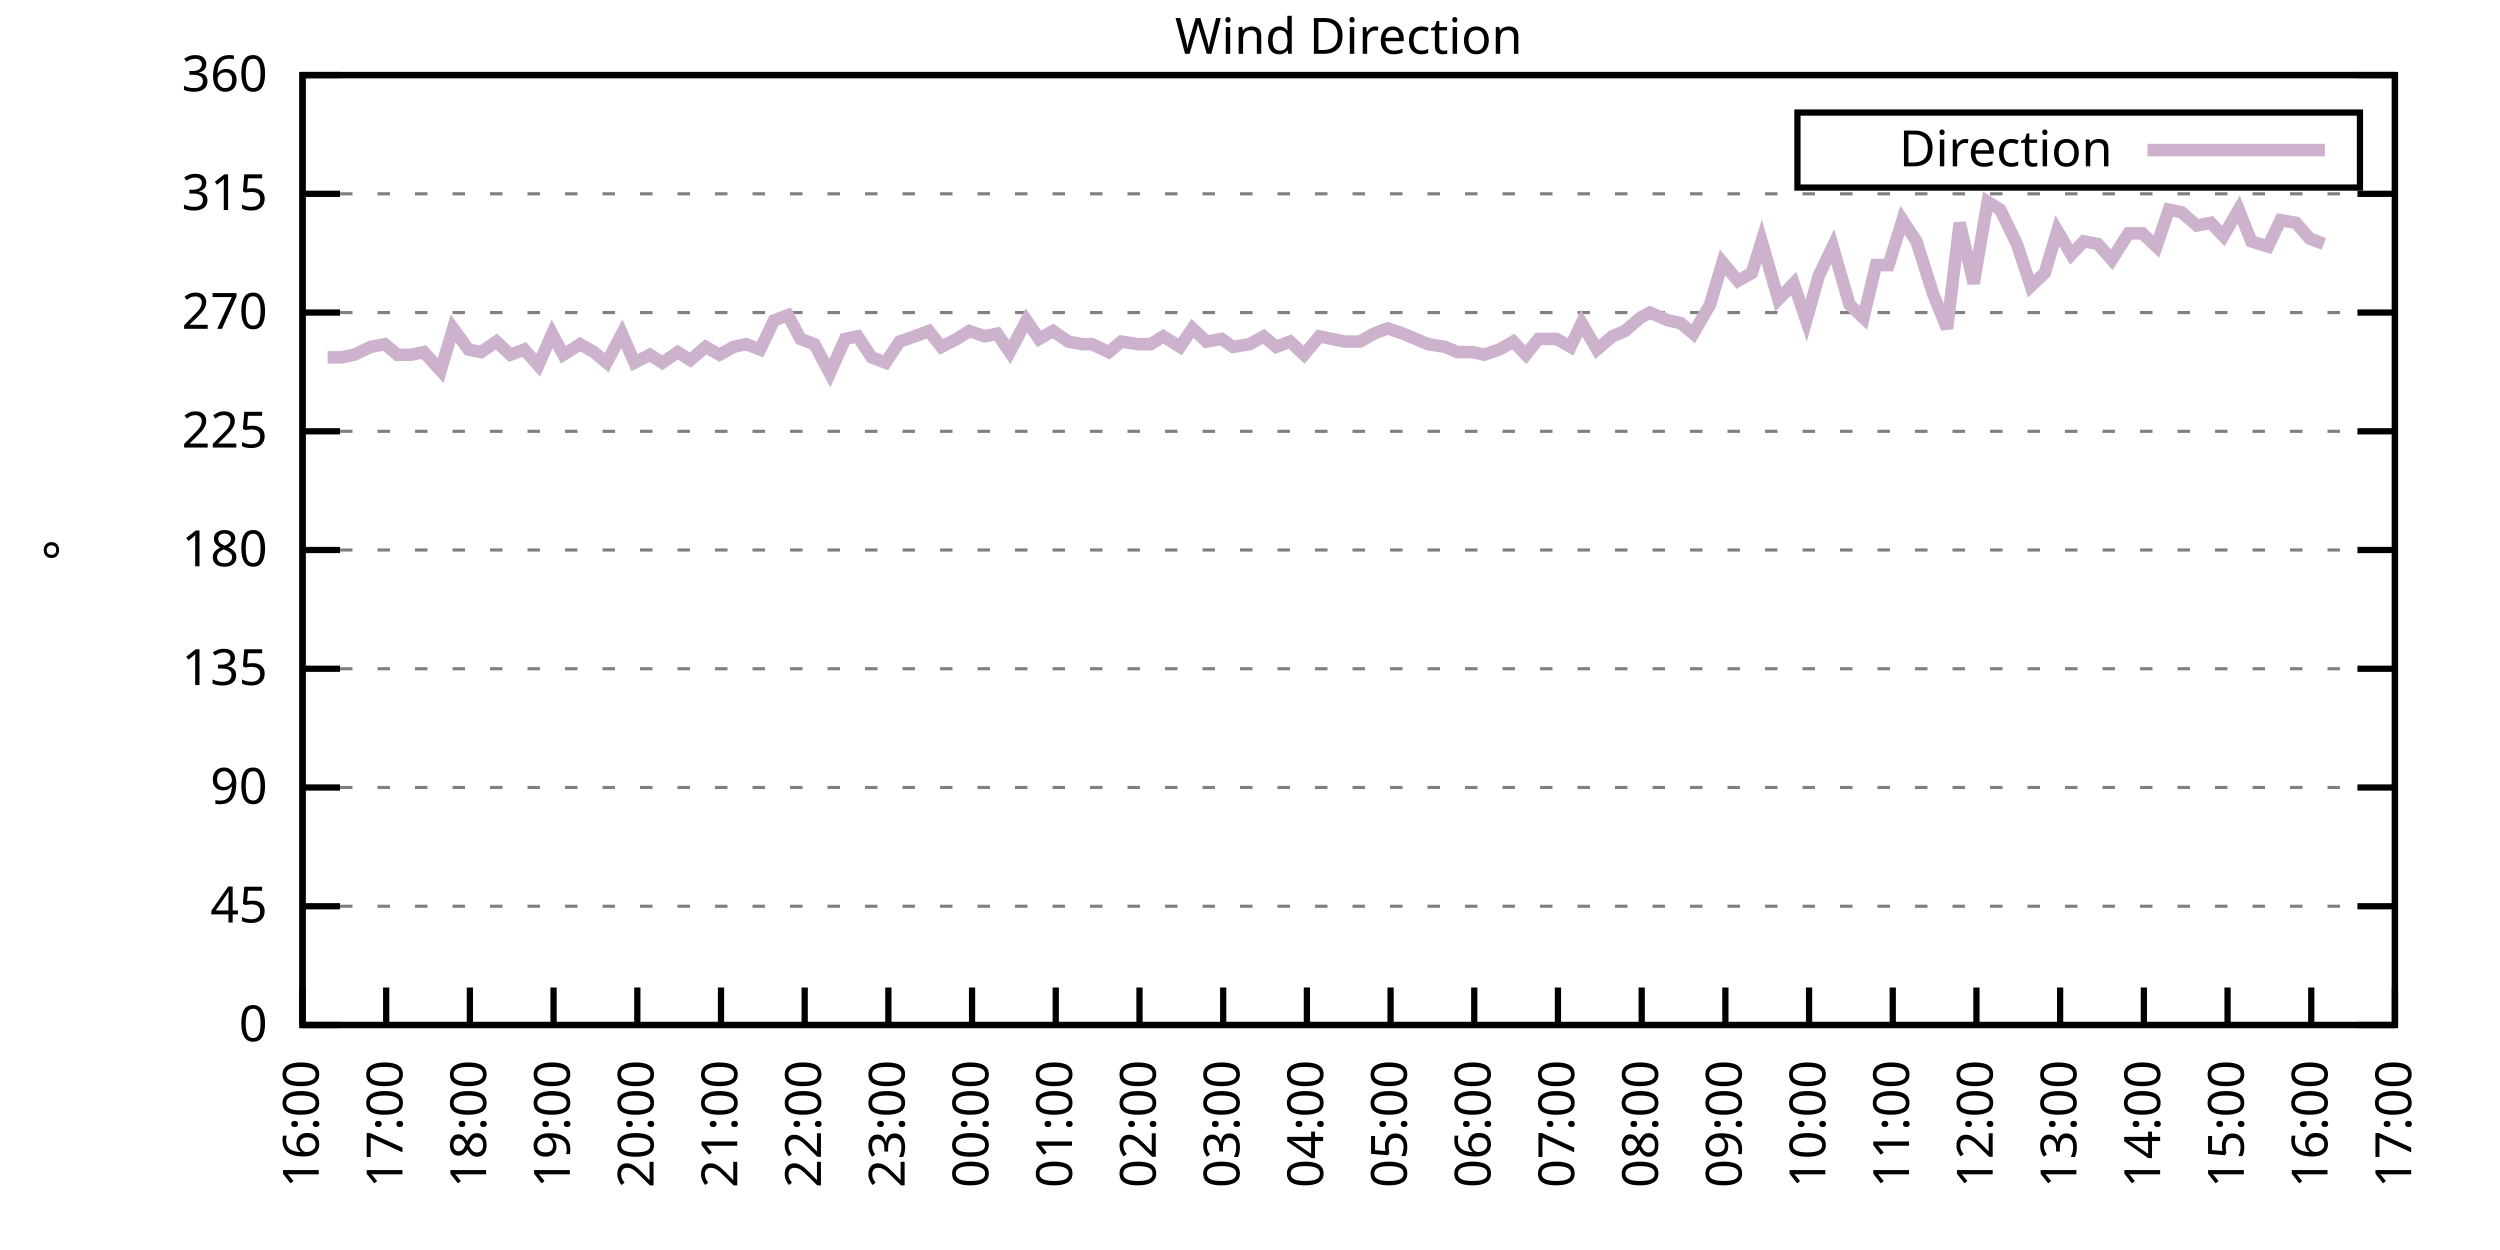
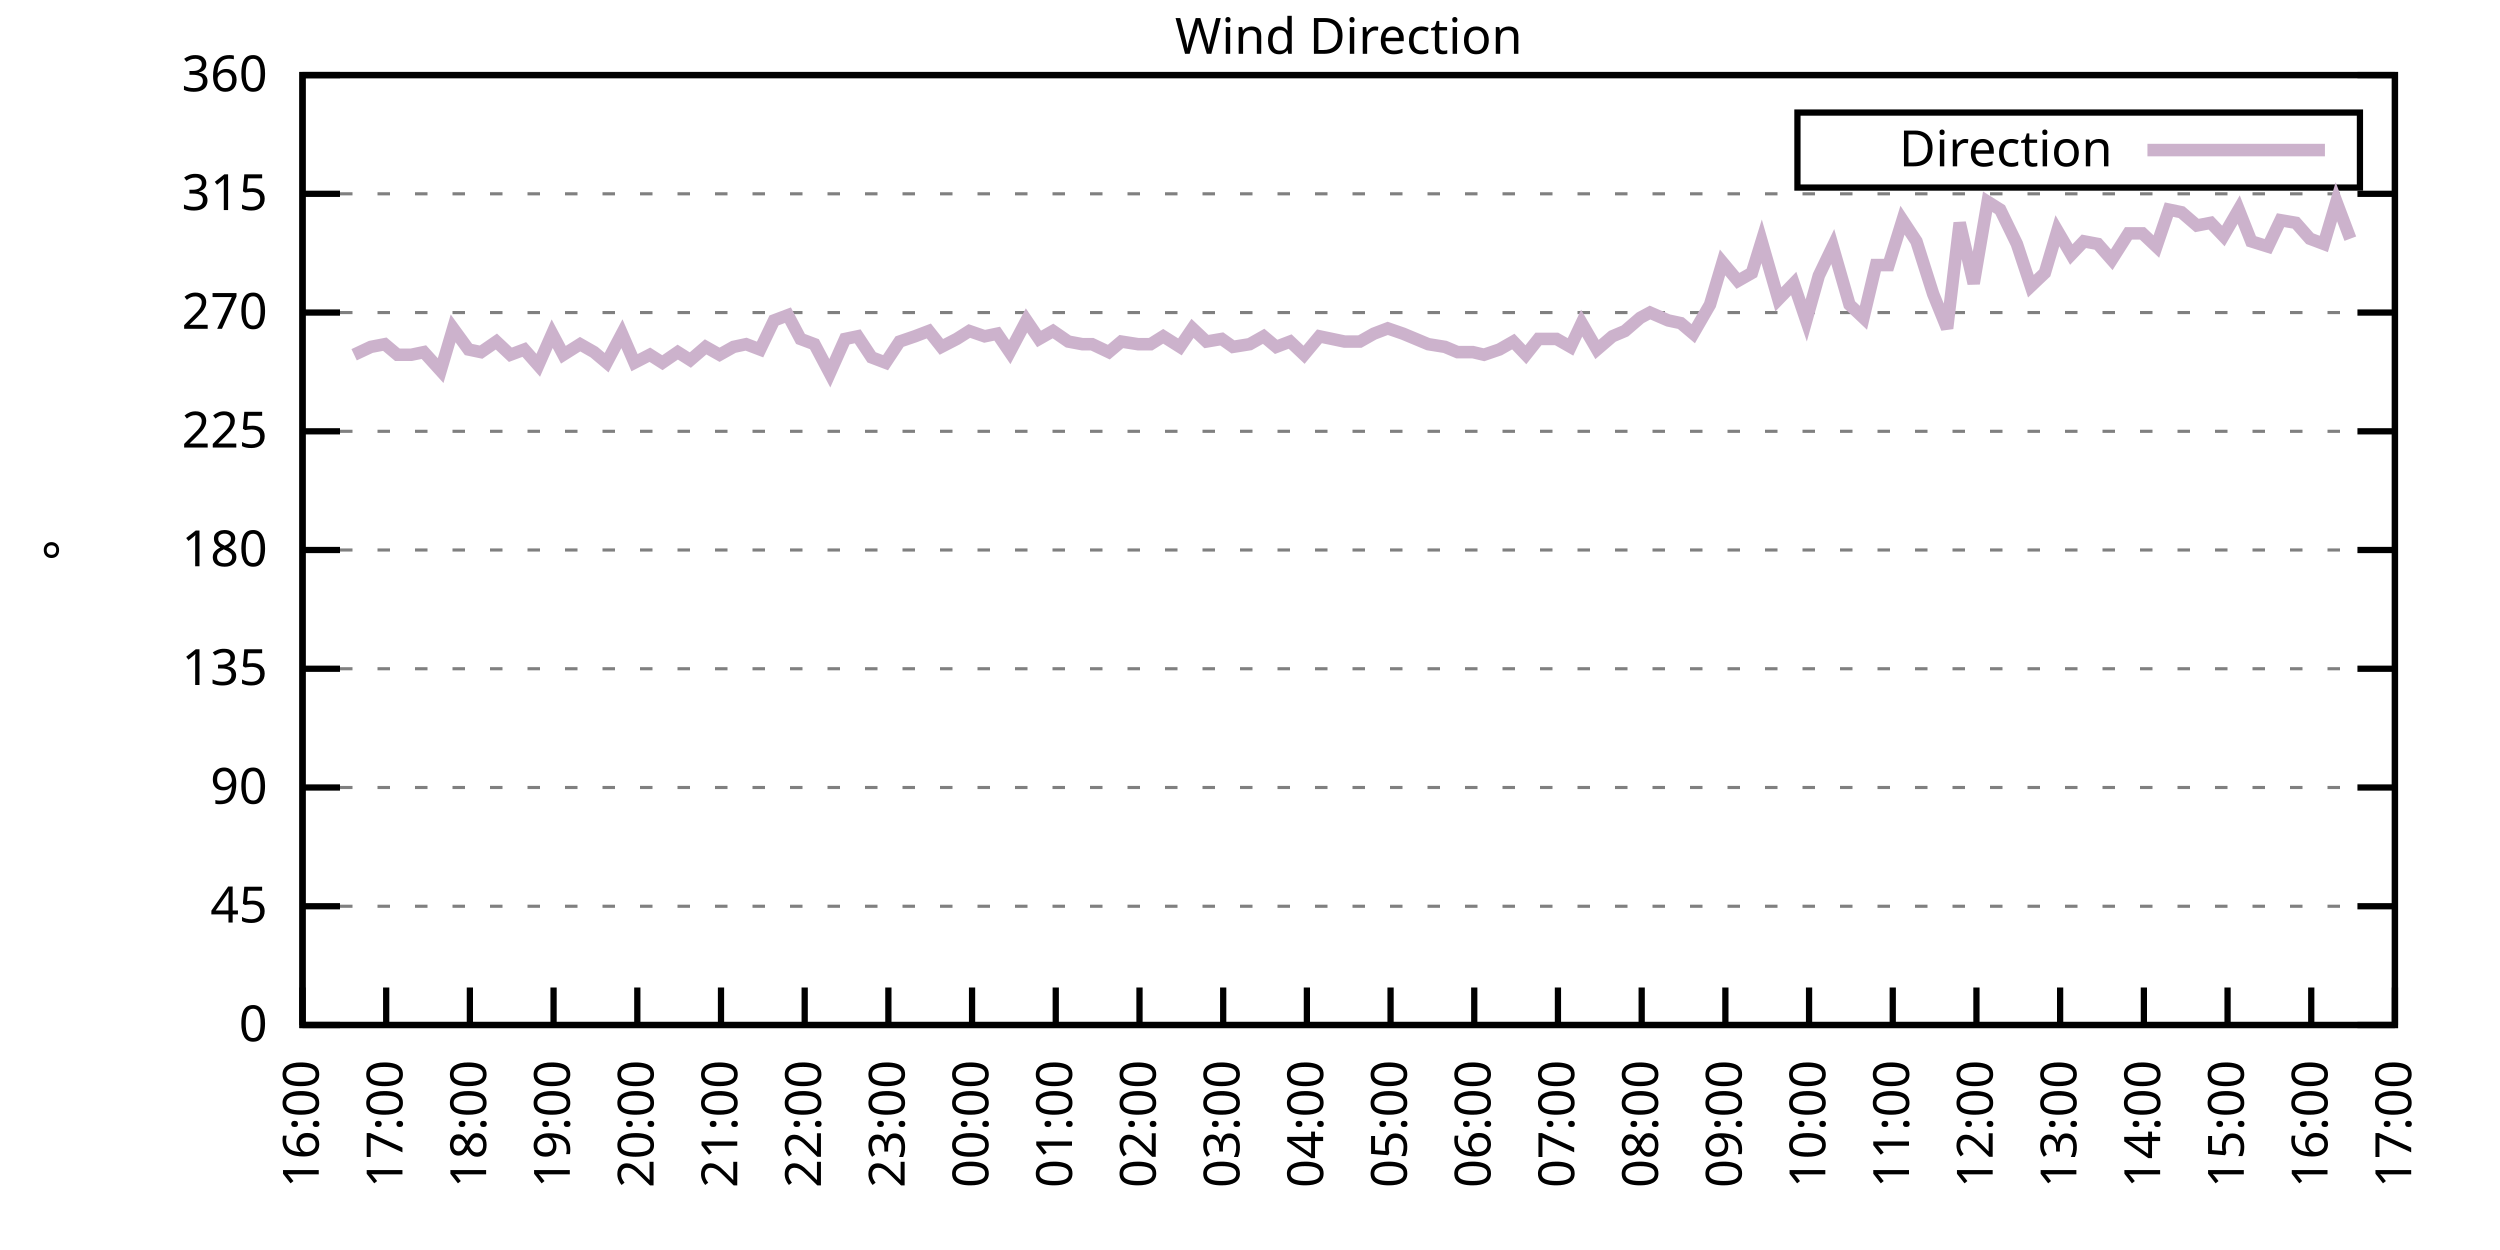
<svg xmlns="http://www.w3.org/2000/svg" xmlns:xlink="http://www.w3.org/1999/xlink" width="400" height="200" viewBox="0 0 400 200">
  <g id="gnuplot_canvas">
    <rect x="0" y="0" width="400" height="200" fill="none" />
    <defs>
      <circle id="gpDot" r="0.5" stroke-width="0.5" stroke="currentColor" />
      <path id="gpPt0" stroke-width="0.333" stroke="currentColor" d="M-1,0 h2 M0,-1 v2" />
      <path id="gpPt1" stroke-width="0.333" stroke="currentColor" d="M-1,-1 L1,1 M1,-1 L-1,1" />
      <path id="gpPt2" stroke-width="0.333" stroke="currentColor" d="M-1,0 L1,0 M0,-1 L0,1 M-1,-1 L1,1 M-1,1 L1,-1" />
      <rect id="gpPt3" stroke-width="0.333" stroke="currentColor" x="-1" y="-1" width="2" height="2" />
      <rect id="gpPt4" stroke-width="0.333" stroke="currentColor" fill="currentColor" x="-1" y="-1" width="2" height="2" />
      <circle id="gpPt5" stroke-width="0.333" stroke="currentColor" cx="0" cy="0" r="1" />
      <use xlink:href="#gpPt5" id="gpPt6" fill="currentColor" stroke="none" />
      <path id="gpPt7" stroke-width="0.333" stroke="currentColor" d="M0,-1.33 L-1.33,0.67 L1.33,0.67 z" />
      <use xlink:href="#gpPt7" id="gpPt8" fill="currentColor" stroke="none" />
      <use xlink:href="#gpPt7" id="gpPt9" stroke="currentColor" transform="rotate(180)" />
      <use xlink:href="#gpPt9" id="gpPt10" fill="currentColor" stroke="none" />
      <use xlink:href="#gpPt3" id="gpPt11" stroke="currentColor" transform="rotate(45)" />
      <use xlink:href="#gpPt11" id="gpPt12" fill="currentColor" stroke="none" />
      <path id="gpPt13" stroke-width="0.333" stroke="currentColor" d="M0,1.330 L1.265,0.411 L0.782,-1.067 L-0.782,-1.076 L-1.265,0.411 z" />
      <use xlink:href="#gpPt13" id="gpPt14" fill="currentColor" stroke="none" />
      <filter id="textbox" filterUnits="objectBoundingBox" x="0" y="0" height="1" width="1">
        <feFlood flood-color="white" flood-opacity="1" result="bgnd" />
        <feComposite in="SourceGraphic" in2="bgnd" operator="atop" />
      </filter>
      <filter id="greybox" filterUnits="objectBoundingBox" x="0" y="0" height="1" width="1">
        <feFlood flood-color="lightgrey" flood-opacity="1" result="grey" />
        <feComposite in="SourceGraphic" in2="grey" operator="atop" />
      </filter>
    </defs>
    <g fill="none" color="white" stroke="currentColor" stroke-width="1.00" stroke-linecap="butt" stroke-linejoin="miter">
</g>
    <g fill="none" color="black" stroke="currentColor" stroke-width="1.00" stroke-linecap="butt" stroke-linejoin="miter">
      <g stroke="none" shape-rendering="crispEdges">
        <polygon fill="rgb(255, 255, 255)" points="48.40,164.00 383.18,164.00 383.18,12.02 48.40,12.02 " />
      </g>
    </g>
    <g fill="none" color="black" stroke="currentColor" stroke-width="1.00" stroke-linecap="butt" stroke-linejoin="miter">
</g>
    <g fill="none" color="black" stroke="black" stroke-width="0.50" stroke-linecap="butt" stroke-linejoin="miter">
</g>
    <g fill="none" color="gray" stroke="currentColor" stroke-width="0.50" stroke-linecap="butt" stroke-linejoin="miter">
      <path stroke="gray" stroke-dasharray="2,4" class="gridline" d="M48.40,164.00 L383.19,164.00  " />
    </g>
    <g fill="none" color="gray" stroke="gray" stroke-width="1.00" stroke-linecap="butt" stroke-linejoin="miter">
</g>
    <g fill="none" color="black" stroke="currentColor" stroke-width="1.00" stroke-linecap="butt" stroke-linejoin="miter">
      <path stroke="black" d="M48.40,164.00 L54.40,164.00 M383.19,164.00 L377.19,164.00  " />
      <g transform="translate(42.80,166.60)" stroke="none" fill="black" font-family="Sans" font-size="8.00" text-anchor="end">
        <text>
          <tspan font-family="Sans"> 0</tspan>
        </text>
      </g>
    </g>
    <g fill="none" color="black" stroke="currentColor" stroke-width="1.00" stroke-linecap="butt" stroke-linejoin="miter">
</g>
    <g fill="none" color="black" stroke="black" stroke-width="0.50" stroke-linecap="butt" stroke-linejoin="miter">
</g>
    <g fill="none" color="gray" stroke="currentColor" stroke-width="0.50" stroke-linecap="butt" stroke-linejoin="miter">
      <path stroke="gray" stroke-dasharray="2,4" class="gridline" d="M48.40,145.00 L383.19,145.00  " />
    </g>
    <g fill="none" color="gray" stroke="gray" stroke-width="1.00" stroke-linecap="butt" stroke-linejoin="miter">
</g>
    <g fill="none" color="black" stroke="currentColor" stroke-width="1.00" stroke-linecap="butt" stroke-linejoin="miter">
      <path stroke="black" d="M48.40,145.00 L54.40,145.00 M383.19,145.00 L377.19,145.00  " />
      <g transform="translate(42.80,147.60)" stroke="none" fill="black" font-family="Sans" font-size="8.00" text-anchor="end">
        <text>
          <tspan font-family="Sans"> 45</tspan>
        </text>
      </g>
    </g>
    <g fill="none" color="black" stroke="currentColor" stroke-width="1.00" stroke-linecap="butt" stroke-linejoin="miter">
</g>
    <g fill="none" color="black" stroke="black" stroke-width="0.50" stroke-linecap="butt" stroke-linejoin="miter">
</g>
    <g fill="none" color="gray" stroke="currentColor" stroke-width="0.50" stroke-linecap="butt" stroke-linejoin="miter">
      <path stroke="gray" stroke-dasharray="2,4" class="gridline" d="M48.40,126.00 L383.19,126.00  " />
    </g>
    <g fill="none" color="gray" stroke="gray" stroke-width="1.00" stroke-linecap="butt" stroke-linejoin="miter">
</g>
    <g fill="none" color="black" stroke="currentColor" stroke-width="1.00" stroke-linecap="butt" stroke-linejoin="miter">
      <path stroke="black" d="M48.40,126.00 L54.40,126.00 M383.19,126.00 L377.19,126.00  " />
      <g transform="translate(42.80,128.60)" stroke="none" fill="black" font-family="Sans" font-size="8.00" text-anchor="end">
        <text>
          <tspan font-family="Sans"> 90</tspan>
        </text>
      </g>
    </g>
    <g fill="none" color="black" stroke="currentColor" stroke-width="1.00" stroke-linecap="butt" stroke-linejoin="miter">
</g>
    <g fill="none" color="black" stroke="black" stroke-width="0.50" stroke-linecap="butt" stroke-linejoin="miter">
</g>
    <g fill="none" color="gray" stroke="currentColor" stroke-width="0.50" stroke-linecap="butt" stroke-linejoin="miter">
      <path stroke="gray" stroke-dasharray="2,4" class="gridline" d="M48.40,107.00 L383.19,107.00  " />
    </g>
    <g fill="none" color="gray" stroke="gray" stroke-width="1.00" stroke-linecap="butt" stroke-linejoin="miter">
</g>
    <g fill="none" color="black" stroke="currentColor" stroke-width="1.00" stroke-linecap="butt" stroke-linejoin="miter">
      <path stroke="black" d="M48.40,107.00 L54.40,107.00 M383.19,107.00 L377.19,107.00  " />
      <g transform="translate(42.80,109.60)" stroke="none" fill="black" font-family="Sans" font-size="8.00" text-anchor="end">
        <text>
          <tspan font-family="Sans"> 135</tspan>
        </text>
      </g>
    </g>
    <g fill="none" color="black" stroke="currentColor" stroke-width="1.00" stroke-linecap="butt" stroke-linejoin="miter">
</g>
    <g fill="none" color="black" stroke="black" stroke-width="0.50" stroke-linecap="butt" stroke-linejoin="miter">
</g>
    <g fill="none" color="gray" stroke="currentColor" stroke-width="0.50" stroke-linecap="butt" stroke-linejoin="miter">
      <path stroke="gray" stroke-dasharray="2,4" class="gridline" d="M48.40,88.00 L383.19,88.00  " />
    </g>
    <g fill="none" color="gray" stroke="gray" stroke-width="1.00" stroke-linecap="butt" stroke-linejoin="miter">
</g>
    <g fill="none" color="black" stroke="currentColor" stroke-width="1.00" stroke-linecap="butt" stroke-linejoin="miter">
      <path stroke="black" d="M48.40,88.00 L54.40,88.00 M383.19,88.00 L377.19,88.00  " />
      <g transform="translate(42.80,90.60)" stroke="none" fill="black" font-family="Sans" font-size="8.00" text-anchor="end">
        <text>
          <tspan font-family="Sans"> 180</tspan>
        </text>
      </g>
    </g>
    <g fill="none" color="black" stroke="currentColor" stroke-width="1.00" stroke-linecap="butt" stroke-linejoin="miter">
</g>
    <g fill="none" color="black" stroke="black" stroke-width="0.50" stroke-linecap="butt" stroke-linejoin="miter">
</g>
    <g fill="none" color="gray" stroke="currentColor" stroke-width="0.50" stroke-linecap="butt" stroke-linejoin="miter">
      <path stroke="gray" stroke-dasharray="2,4" class="gridline" d="M48.40,69.01 L383.19,69.01  " />
    </g>
    <g fill="none" color="gray" stroke="gray" stroke-width="1.00" stroke-linecap="butt" stroke-linejoin="miter">
</g>
    <g fill="none" color="black" stroke="currentColor" stroke-width="1.00" stroke-linecap="butt" stroke-linejoin="miter">
      <path stroke="black" d="M48.40,69.01 L54.40,69.01 M383.19,69.01 L377.19,69.01  " />
      <g transform="translate(42.80,71.61)" stroke="none" fill="black" font-family="Sans" font-size="8.00" text-anchor="end">
        <text>
          <tspan font-family="Sans"> 225</tspan>
        </text>
      </g>
    </g>
    <g fill="none" color="black" stroke="currentColor" stroke-width="1.00" stroke-linecap="butt" stroke-linejoin="miter">
</g>
    <g fill="none" color="black" stroke="black" stroke-width="0.50" stroke-linecap="butt" stroke-linejoin="miter">
</g>
    <g fill="none" color="gray" stroke="currentColor" stroke-width="0.50" stroke-linecap="butt" stroke-linejoin="miter">
      <path stroke="gray" stroke-dasharray="2,4" class="gridline" d="M48.40,50.01 L383.19,50.01  " />
    </g>
    <g fill="none" color="gray" stroke="gray" stroke-width="1.00" stroke-linecap="butt" stroke-linejoin="miter">
</g>
    <g fill="none" color="black" stroke="currentColor" stroke-width="1.00" stroke-linecap="butt" stroke-linejoin="miter">
      <path stroke="black" d="M48.40,50.01 L54.40,50.01 M383.19,50.01 L377.19,50.01  " />
      <g transform="translate(42.80,52.61)" stroke="none" fill="black" font-family="Sans" font-size="8.00" text-anchor="end">
        <text>
          <tspan font-family="Sans"> 270</tspan>
        </text>
      </g>
    </g>
    <g fill="none" color="black" stroke="currentColor" stroke-width="1.00" stroke-linecap="butt" stroke-linejoin="miter">
</g>
    <g fill="none" color="black" stroke="black" stroke-width="0.50" stroke-linecap="butt" stroke-linejoin="miter">
</g>
    <g fill="none" color="gray" stroke="currentColor" stroke-width="0.50" stroke-linecap="butt" stroke-linejoin="miter">
      <path stroke="gray" stroke-dasharray="2,4" class="gridline" d="M48.40,31.01 L383.19,31.01  " />
    </g>
    <g fill="none" color="gray" stroke="gray" stroke-width="1.00" stroke-linecap="butt" stroke-linejoin="miter">
</g>
    <g fill="none" color="black" stroke="currentColor" stroke-width="1.00" stroke-linecap="butt" stroke-linejoin="miter">
      <path stroke="black" d="M48.40,31.01 L54.40,31.01 M383.19,31.01 L377.19,31.01  " />
      <g transform="translate(42.80,33.61)" stroke="none" fill="black" font-family="Sans" font-size="8.00" text-anchor="end">
        <text>
          <tspan font-family="Sans"> 315</tspan>
        </text>
      </g>
    </g>
    <g fill="none" color="black" stroke="currentColor" stroke-width="1.00" stroke-linecap="butt" stroke-linejoin="miter">
</g>
    <g fill="none" color="black" stroke="black" stroke-width="0.50" stroke-linecap="butt" stroke-linejoin="miter">
</g>
    <g fill="none" color="gray" stroke="currentColor" stroke-width="0.50" stroke-linecap="butt" stroke-linejoin="miter">
      <path stroke="gray" stroke-dasharray="2,4" class="gridline" d="M48.40,12.01 L383.19,12.01  " />
    </g>
    <g fill="none" color="gray" stroke="gray" stroke-width="1.00" stroke-linecap="butt" stroke-linejoin="miter">
</g>
    <g fill="none" color="black" stroke="currentColor" stroke-width="1.00" stroke-linecap="butt" stroke-linejoin="miter">
      <path stroke="black" d="M48.40,12.01 L54.40,12.01 M383.19,12.01 L377.19,12.01  " />
      <g transform="translate(42.80,14.61)" stroke="none" fill="black" font-family="Sans" font-size="8.00" text-anchor="end">
        <text>
          <tspan font-family="Sans"> 360</tspan>
        </text>
      </g>
    </g>
    <g fill="none" color="black" stroke="currentColor" stroke-width="1.00" stroke-linecap="butt" stroke-linejoin="miter">
      <path stroke="black" d="M48.40,164.00 L48.40,158.00  " />
      <g transform="translate(51.00,169.60) rotate(270.00)" stroke="none" fill="black" font-family="Sans" font-size="8.00" text-anchor="end">
        <text>
          <tspan font-family="Sans">16:00</tspan>
        </text>
      </g>
    </g>
    <g fill="none" color="black" stroke="currentColor" stroke-width="1.00" stroke-linecap="butt" stroke-linejoin="miter">
      <path stroke="black" d="M61.79,164.00 L61.79,158.00  " />
      <g transform="translate(64.39,169.60) rotate(270.00)" stroke="none" fill="black" font-family="Sans" font-size="8.00" text-anchor="end">
        <text>
          <tspan font-family="Sans">17:00</tspan>
        </text>
      </g>
    </g>
    <g fill="none" color="black" stroke="currentColor" stroke-width="1.00" stroke-linecap="butt" stroke-linejoin="miter">
      <path stroke="black" d="M75.18,164.00 L75.18,158.00  " />
      <g transform="translate(77.78,169.60) rotate(270.00)" stroke="none" fill="black" font-family="Sans" font-size="8.00" text-anchor="end">
        <text>
          <tspan font-family="Sans">18:00</tspan>
        </text>
      </g>
    </g>
    <g fill="none" color="black" stroke="currentColor" stroke-width="1.00" stroke-linecap="butt" stroke-linejoin="miter">
      <path stroke="black" d="M88.57,164.00 L88.57,158.00  " />
      <g transform="translate(91.17,169.60) rotate(270.00)" stroke="none" fill="black" font-family="Sans" font-size="8.00" text-anchor="end">
        <text>
          <tspan font-family="Sans">19:00</tspan>
        </text>
      </g>
    </g>
    <g fill="none" color="black" stroke="currentColor" stroke-width="1.00" stroke-linecap="butt" stroke-linejoin="miter">
      <path stroke="black" d="M101.97,164.00 L101.97,158.00  " />
      <g transform="translate(104.57,169.60) rotate(270.00)" stroke="none" fill="black" font-family="Sans" font-size="8.00" text-anchor="end">
        <text>
          <tspan font-family="Sans">20:00</tspan>
        </text>
      </g>
    </g>
    <g fill="none" color="black" stroke="currentColor" stroke-width="1.00" stroke-linecap="butt" stroke-linejoin="miter">
      <path stroke="black" d="M115.36,164.00 L115.36,158.00  " />
      <g transform="translate(117.96,169.60) rotate(270.00)" stroke="none" fill="black" font-family="Sans" font-size="8.00" text-anchor="end">
        <text>
          <tspan font-family="Sans">21:00</tspan>
        </text>
      </g>
    </g>
    <g fill="none" color="black" stroke="currentColor" stroke-width="1.00" stroke-linecap="butt" stroke-linejoin="miter">
      <path stroke="black" d="M128.75,164.00 L128.75,158.00  " />
      <g transform="translate(131.35,169.60) rotate(270.00)" stroke="none" fill="black" font-family="Sans" font-size="8.00" text-anchor="end">
        <text>
          <tspan font-family="Sans">22:00</tspan>
        </text>
      </g>
    </g>
    <g fill="none" color="black" stroke="currentColor" stroke-width="1.00" stroke-linecap="butt" stroke-linejoin="miter">
      <path stroke="black" d="M142.14,164.00 L142.14,158.00  " />
      <g transform="translate(144.74,169.60) rotate(270.00)" stroke="none" fill="black" font-family="Sans" font-size="8.00" text-anchor="end">
        <text>
          <tspan font-family="Sans">23:00</tspan>
        </text>
      </g>
    </g>
    <g fill="none" color="black" stroke="currentColor" stroke-width="1.00" stroke-linecap="butt" stroke-linejoin="miter">
      <path stroke="black" d="M155.53,164.00 L155.53,158.00  " />
      <g transform="translate(158.13,169.60) rotate(270.00)" stroke="none" fill="black" font-family="Sans" font-size="8.00" text-anchor="end">
        <text>
          <tspan font-family="Sans">00:00</tspan>
        </text>
      </g>
    </g>
    <g fill="none" color="black" stroke="currentColor" stroke-width="1.00" stroke-linecap="butt" stroke-linejoin="miter">
      <path stroke="black" d="M168.92,164.00 L168.92,158.00  " />
      <g transform="translate(171.52,169.60) rotate(270.00)" stroke="none" fill="black" font-family="Sans" font-size="8.00" text-anchor="end">
        <text>
          <tspan font-family="Sans">01:00</tspan>
        </text>
      </g>
    </g>
    <g fill="none" color="black" stroke="currentColor" stroke-width="1.00" stroke-linecap="butt" stroke-linejoin="miter">
      <path stroke="black" d="M182.32,164.00 L182.32,158.00  " />
      <g transform="translate(184.92,169.60) rotate(270.00)" stroke="none" fill="black" font-family="Sans" font-size="8.00" text-anchor="end">
        <text>
          <tspan font-family="Sans">02:00</tspan>
        </text>
      </g>
    </g>
    <g fill="none" color="black" stroke="currentColor" stroke-width="1.00" stroke-linecap="butt" stroke-linejoin="miter">
      <path stroke="black" d="M195.71,164.00 L195.71,158.00  " />
      <g transform="translate(198.31,169.60) rotate(270.00)" stroke="none" fill="black" font-family="Sans" font-size="8.00" text-anchor="end">
        <text>
          <tspan font-family="Sans">03:00</tspan>
        </text>
      </g>
    </g>
    <g fill="none" color="black" stroke="currentColor" stroke-width="1.00" stroke-linecap="butt" stroke-linejoin="miter">
      <path stroke="black" d="M209.10,164.00 L209.10,158.00  " />
      <g transform="translate(211.70,169.60) rotate(270.00)" stroke="none" fill="black" font-family="Sans" font-size="8.00" text-anchor="end">
        <text>
          <tspan font-family="Sans">04:00</tspan>
        </text>
      </g>
    </g>
    <g fill="none" color="black" stroke="currentColor" stroke-width="1.00" stroke-linecap="butt" stroke-linejoin="miter">
      <path stroke="black" d="M222.49,164.00 L222.49,158.00  " />
      <g transform="translate(225.09,169.60) rotate(270.00)" stroke="none" fill="black" font-family="Sans" font-size="8.00" text-anchor="end">
        <text>
          <tspan font-family="Sans">05:00</tspan>
        </text>
      </g>
    </g>
    <g fill="none" color="black" stroke="currentColor" stroke-width="1.00" stroke-linecap="butt" stroke-linejoin="miter">
      <path stroke="black" d="M235.88,164.00 L235.88,158.00  " />
      <g transform="translate(238.48,169.60) rotate(270.00)" stroke="none" fill="black" font-family="Sans" font-size="8.00" text-anchor="end">
        <text>
          <tspan font-family="Sans">06:00</tspan>
        </text>
      </g>
    </g>
    <g fill="none" color="black" stroke="currentColor" stroke-width="1.00" stroke-linecap="butt" stroke-linejoin="miter">
      <path stroke="black" d="M249.27,164.00 L249.27,158.00  " />
      <g transform="translate(251.87,169.60) rotate(270.00)" stroke="none" fill="black" font-family="Sans" font-size="8.00" text-anchor="end">
        <text>
          <tspan font-family="Sans">07:00</tspan>
        </text>
      </g>
    </g>
    <g fill="none" color="black" stroke="currentColor" stroke-width="1.00" stroke-linecap="butt" stroke-linejoin="miter">
      <path stroke="black" d="M262.67,164.00 L262.67,158.00  " />
      <g transform="translate(265.27,169.60) rotate(270.00)" stroke="none" fill="black" font-family="Sans" font-size="8.00" text-anchor="end">
        <text>
          <tspan font-family="Sans">08:00</tspan>
        </text>
      </g>
    </g>
    <g fill="none" color="black" stroke="currentColor" stroke-width="1.00" stroke-linecap="butt" stroke-linejoin="miter">
      <path stroke="black" d="M276.06,164.00 L276.06,158.00  " />
      <g transform="translate(278.66,169.60) rotate(270.00)" stroke="none" fill="black" font-family="Sans" font-size="8.00" text-anchor="end">
        <text>
          <tspan font-family="Sans">09:00</tspan>
        </text>
      </g>
    </g>
    <g fill="none" color="black" stroke="currentColor" stroke-width="1.00" stroke-linecap="butt" stroke-linejoin="miter">
      <path stroke="black" d="M289.45,164.00 L289.45,158.00  " />
      <g transform="translate(292.05,169.60) rotate(270.00)" stroke="none" fill="black" font-family="Sans" font-size="8.00" text-anchor="end">
        <text>
          <tspan font-family="Sans">10:00</tspan>
        </text>
      </g>
    </g>
    <g fill="none" color="black" stroke="currentColor" stroke-width="1.00" stroke-linecap="butt" stroke-linejoin="miter">
      <path stroke="black" d="M302.84,164.00 L302.84,158.00  " />
      <g transform="translate(305.44,169.60) rotate(270.00)" stroke="none" fill="black" font-family="Sans" font-size="8.00" text-anchor="end">
        <text>
          <tspan font-family="Sans">11:00</tspan>
        </text>
      </g>
    </g>
    <g fill="none" color="black" stroke="currentColor" stroke-width="1.00" stroke-linecap="butt" stroke-linejoin="miter">
      <path stroke="black" d="M316.23,164.00 L316.23,158.00  " />
      <g transform="translate(318.83,169.60) rotate(270.00)" stroke="none" fill="black" font-family="Sans" font-size="8.00" text-anchor="end">
        <text>
          <tspan font-family="Sans">12:00</tspan>
        </text>
      </g>
    </g>
    <g fill="none" color="black" stroke="currentColor" stroke-width="1.00" stroke-linecap="butt" stroke-linejoin="miter">
      <path stroke="black" d="M329.62,164.00 L329.62,158.00  " />
      <g transform="translate(332.22,169.60) rotate(270.00)" stroke="none" fill="black" font-family="Sans" font-size="8.00" text-anchor="end">
        <text>
          <tspan font-family="Sans">13:00</tspan>
        </text>
      </g>
    </g>
    <g fill="none" color="black" stroke="currentColor" stroke-width="1.00" stroke-linecap="butt" stroke-linejoin="miter">
      <path stroke="black" d="M343.02,164.00 L343.02,158.00  " />
      <g transform="translate(345.62,169.60) rotate(270.00)" stroke="none" fill="black" font-family="Sans" font-size="8.00" text-anchor="end">
        <text>
          <tspan font-family="Sans">14:00</tspan>
        </text>
      </g>
    </g>
    <g fill="none" color="black" stroke="currentColor" stroke-width="1.00" stroke-linecap="butt" stroke-linejoin="miter">
      <path stroke="black" d="M356.41,164.00 L356.41,158.00  " />
      <g transform="translate(359.01,169.60) rotate(270.00)" stroke="none" fill="black" font-family="Sans" font-size="8.00" text-anchor="end">
        <text>
          <tspan font-family="Sans">15:00</tspan>
        </text>
      </g>
    </g>
    <g fill="none" color="black" stroke="currentColor" stroke-width="1.00" stroke-linecap="butt" stroke-linejoin="miter">
      <path stroke="black" d="M369.80,164.00 L369.80,158.00  " />
      <g transform="translate(372.40,169.60) rotate(270.00)" stroke="none" fill="black" font-family="Sans" font-size="8.00" text-anchor="end">
        <text>
          <tspan font-family="Sans">16:00</tspan>
        </text>
      </g>
    </g>
    <g fill="none" color="black" stroke="currentColor" stroke-width="1.00" stroke-linecap="butt" stroke-linejoin="miter">
      <path stroke="black" d="M383.19,164.00 L383.19,158.00  " />
      <g transform="translate(385.79,169.60) rotate(270.00)" stroke="none" fill="black" font-family="Sans" font-size="8.00" text-anchor="end">
        <text>
          <tspan font-family="Sans">17:00</tspan>
        </text>
      </g>
    </g>
    <g fill="none" color="black" stroke="currentColor" stroke-width="1.00" stroke-linecap="butt" stroke-linejoin="miter">
</g>
    <g fill="none" color="black" stroke="currentColor" stroke-width="1.00" stroke-linecap="butt" stroke-linejoin="miter">
      <path stroke="black" d="M48.40,12.01 L48.40,164.00 L383.19,164.00 L383.19,12.01 L48.40,12.01 Z  " />
    </g>
    <g fill="none" color="black" stroke="currentColor" stroke-width="1.00" stroke-linecap="butt" stroke-linejoin="miter">
</g>
    <g fill="none" color="black" stroke="currentColor" stroke-width="1.00" stroke-linecap="butt" stroke-linejoin="miter">
      <path stroke="black" d="M287.59,30.01 L287.59,18.01 L377.59,18.01 L377.59,30.01 L287.59,30.01 Z  " />
    </g>
    <g id="Wind_direction_plot_1">
      <g fill="none" color="white" stroke="black" stroke-width="2.00" stroke-linecap="butt" stroke-linejoin="miter">
</g>
      <g fill="none" color="black" stroke="currentColor" stroke-width="2.00" stroke-linecap="butt" stroke-linejoin="miter">
        <g transform="translate(337.99,26.61)" stroke="none" fill="black" font-family="Sans" font-size="8.00" text-anchor="end">
          <text>
            <tspan font-family="Sans">Direction</tspan>
          </text>
        </g>
      </g>
      <g fill="none" color="black" stroke="currentColor" stroke-width="2.00" stroke-linecap="butt" stroke-linejoin="miter">
-         <path stroke="rgb(204, 178, 204)" d="M343.59,24.01 L371.99,24.01 M52.42,57.18 L54.65,57.18 L56.66,56.76 L59.34,55.50 L61.57,55.07 L63.58,56.76   L65.81,56.76 L67.82,56.34 L70.50,59.30 L72.50,52.54 L74.96,55.92 L76.97,56.34 L79.42,54.65 L81.66,56.76   L83.89,55.92 L86.12,58.45 L88.35,53.39 L90.14,56.76 L92.82,55.07 L95.05,56.34 L97.06,58.03 L99.51,53.39   L101.52,58.03 L103.98,56.76 L105.98,58.03 L108.44,56.34 L110.45,57.61 L112.90,55.50 L115.13,56.76 L117.37,55.50   L119.38,55.07 L121.61,55.92 L123.84,51.27 L126.07,50.43 L128.08,54.23 L130.31,55.07 L132.77,59.72 L135.22,54.23   L137.23,53.81 L139.46,57.18 L141.69,58.03 L143.93,54.65 L146.38,53.81 L148.61,52.96 L150.62,55.50 L153.08,54.23   L155.09,52.96 L157.54,53.81 L159.55,53.39 L161.56,56.34 L164.24,51.27 L166.25,54.23 L168.48,52.96 L170.93,54.65   L173.17,55.07 L174.73,55.07 L177.41,56.34 L179.41,54.65 L182.09,55.07 L184.10,55.07 L186.11,53.81 L188.79,55.50   L190.80,52.54 L193.03,54.65 L195.48,54.23 L197.27,55.50 L199.95,55.07 L202.18,53.81 L204.19,55.50 L206.42,54.65   L208.65,56.76 L211.11,53.81 L213.12,54.23 L215.13,54.65 L217.58,54.65 L219.81,53.39 L222.04,52.54 L224.50,53.39   L226.51,54.23 L228.52,55.07 L231.20,55.50 L233.20,56.34 L235.66,56.34 L237.44,56.76 L239.90,55.92 L242.13,54.65   L244.14,56.76 L246.15,54.23 L249.05,54.23 L251.28,55.50 L253.07,51.70 L255.52,55.92 L257.98,53.81 L259.99,52.96   L262.44,50.85 L264.00,50.01 L266.91,51.27 L268.92,51.70 L270.92,53.39 L273.60,48.74 L275.61,41.99 L278.07,44.94   L280.30,43.67 L281.86,38.61 L284.54,47.90 L286.99,45.36 L289.00,51.27 L291.01,44.10 L293.24,39.45 L295.92,48.74   L298.15,50.85 L300.16,42.41 L302.17,42.41 L304.40,35.23 L306.63,38.61 L309.31,47.05 L311.54,52.54 L313.55,35.65   L315.79,45.36 L318.02,32.28 L320.03,33.54 L322.70,39.03 L324.94,45.79 L327.17,43.67 L329.18,36.92 L331.41,40.72   L333.42,38.61 L335.65,39.03 L337.88,41.56 L340.56,37.34 L342.79,37.34 L345.02,39.45 L347.03,33.54 L349.04,33.96   L351.50,36.08 L353.73,35.65 L355.74,37.76 L358.19,33.54 L360.20,38.61 L362.88,39.45 L364.89,35.23 L367.34,35.65   L369.58,38.19 L371.81,39.03  " />
+         <path stroke="rgb(204, 178, 204)" d="M343.59,24.01 L371.99,24.01 M56.66,56.76 L59.34,55.50 L61.57,55.07 L63.58,56.76 L65.81,56.76 L67.82,56.34   L70.50,59.30 L72.50,52.54 L74.96,55.92 L76.97,56.34 L79.42,54.65 L81.66,56.76 L83.89,55.92 L86.12,58.45   L88.35,53.39 L90.14,56.76 L92.82,55.07 L95.05,56.34 L97.06,58.03 L99.51,53.39 L101.52,58.03 L103.98,56.76   L105.98,58.03 L108.44,56.34 L110.45,57.61 L112.90,55.50 L115.13,56.76 L117.37,55.50 L119.38,55.07 L121.61,55.92   L123.84,51.27 L126.07,50.43 L128.08,54.23 L130.31,55.07 L132.77,59.72 L135.22,54.23 L137.23,53.81 L139.46,57.18   L141.69,58.03 L143.93,54.65 L146.38,53.81 L148.61,52.96 L150.62,55.50 L153.08,54.23 L155.09,52.96 L157.54,53.81   L159.55,53.39 L161.56,56.34 L164.24,51.27 L166.25,54.23 L168.48,52.96 L170.93,54.65 L173.17,55.07 L174.73,55.07   L177.41,56.34 L179.41,54.65 L182.09,55.07 L184.10,55.07 L186.11,53.81 L188.79,55.50 L190.80,52.54 L193.03,54.65   L195.48,54.23 L197.27,55.50 L199.95,55.07 L202.18,53.81 L204.19,55.50 L206.42,54.65 L208.65,56.76 L211.11,53.81   L213.12,54.23 L215.13,54.65 L217.58,54.65 L219.81,53.39 L222.04,52.54 L224.50,53.39 L226.51,54.23 L228.52,55.07   L231.20,55.50 L233.20,56.34 L235.66,56.34 L237.44,56.76 L239.90,55.92 L242.13,54.65 L244.14,56.76 L246.15,54.23   L249.05,54.23 L251.28,55.50 L253.07,51.70 L255.52,55.92 L257.98,53.81 L259.99,52.96 L262.44,50.85 L264.00,50.01   L266.91,51.27 L268.92,51.70 L270.92,53.39 L273.60,48.74 L275.61,41.99 L278.07,44.94 L280.30,43.67 L281.86,38.61   L284.54,47.90 L286.99,45.36 L289.00,51.27 L291.01,44.10 L293.24,39.45 L295.92,48.74 L298.15,50.85 L300.16,42.41   L302.17,42.41 L304.40,35.23 L306.63,38.61 L309.31,47.05 L311.54,52.54 L313.55,35.65 L315.79,45.36 L318.02,32.28   L320.03,33.54 L322.70,39.03 L324.94,45.79 L327.17,43.67 L329.18,36.92 L331.41,40.72 L333.42,38.61 L335.65,39.03   L337.88,41.56 L340.56,37.34 L342.79,37.34 L345.02,39.45 L347.03,33.54 L349.04,33.96 L351.50,36.08 L353.73,35.65   L355.74,37.76 L358.19,33.54 L360.20,38.61 L362.88,39.45 L364.89,35.23 L367.34,35.65 L369.58,38.19 L371.81,39.03   L373.82,32.28 L376.05,38.19  " />
      </g>
    </g>
    <g fill="none" color="black" stroke="currentColor" stroke-width="2.00" stroke-linecap="butt" stroke-linejoin="miter">
</g>
    <g fill="none" color="black" stroke="black" stroke-width="1.00" stroke-linecap="butt" stroke-linejoin="miter">
</g>
    <g fill="none" color="black" stroke="currentColor" stroke-width="1.00" stroke-linecap="butt" stroke-linejoin="miter">
      <path stroke="black" d="M48.40,12.01 L48.40,164.00 L383.19,164.00 L383.19,12.01 L48.40,12.01 Z  " />
      <g transform="translate(12.80,88.01) rotate(270.00)" stroke="none" fill="black" font-family="Sans" font-size="8.00" text-anchor="middle">
        <text>
          <tspan font-family="Sans">°</tspan>
        </text>
      </g>
    </g>
    <g fill="none" color="black" stroke="currentColor" stroke-width="1.00" stroke-linecap="butt" stroke-linejoin="miter">
</g>
    <g fill="none" color="black" stroke="currentColor" stroke-width="1.00" stroke-linecap="butt" stroke-linejoin="miter">
      <g transform="translate(215.79,8.61)" stroke="none" fill="black" font-family="Sans" font-size="8.00" text-anchor="middle">
        <text>
          <tspan font-family="Sans">Wind Direction</tspan>
        </text>
      </g>
    </g>
    <g fill="none" color="black" stroke="currentColor" stroke-width="1.00" stroke-linecap="butt" stroke-linejoin="miter">
</g>
  </g>
</svg>
